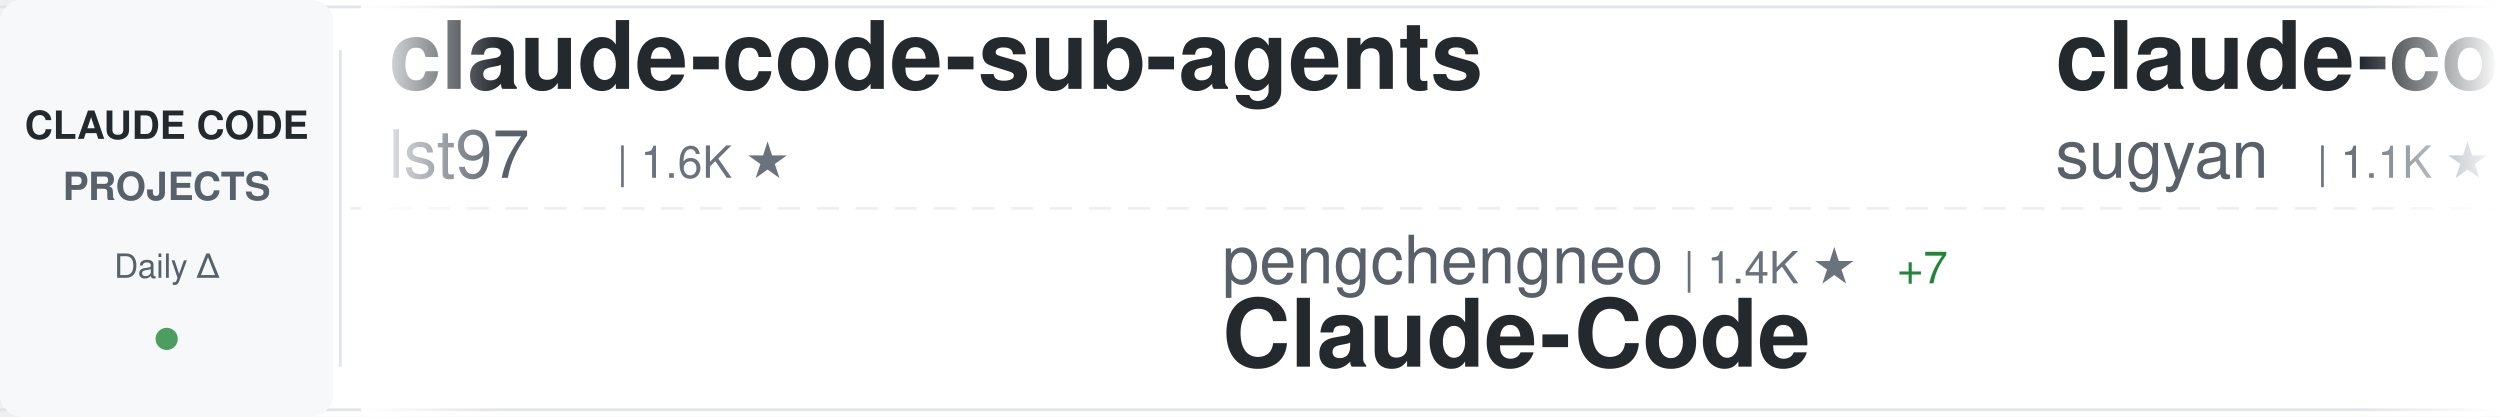
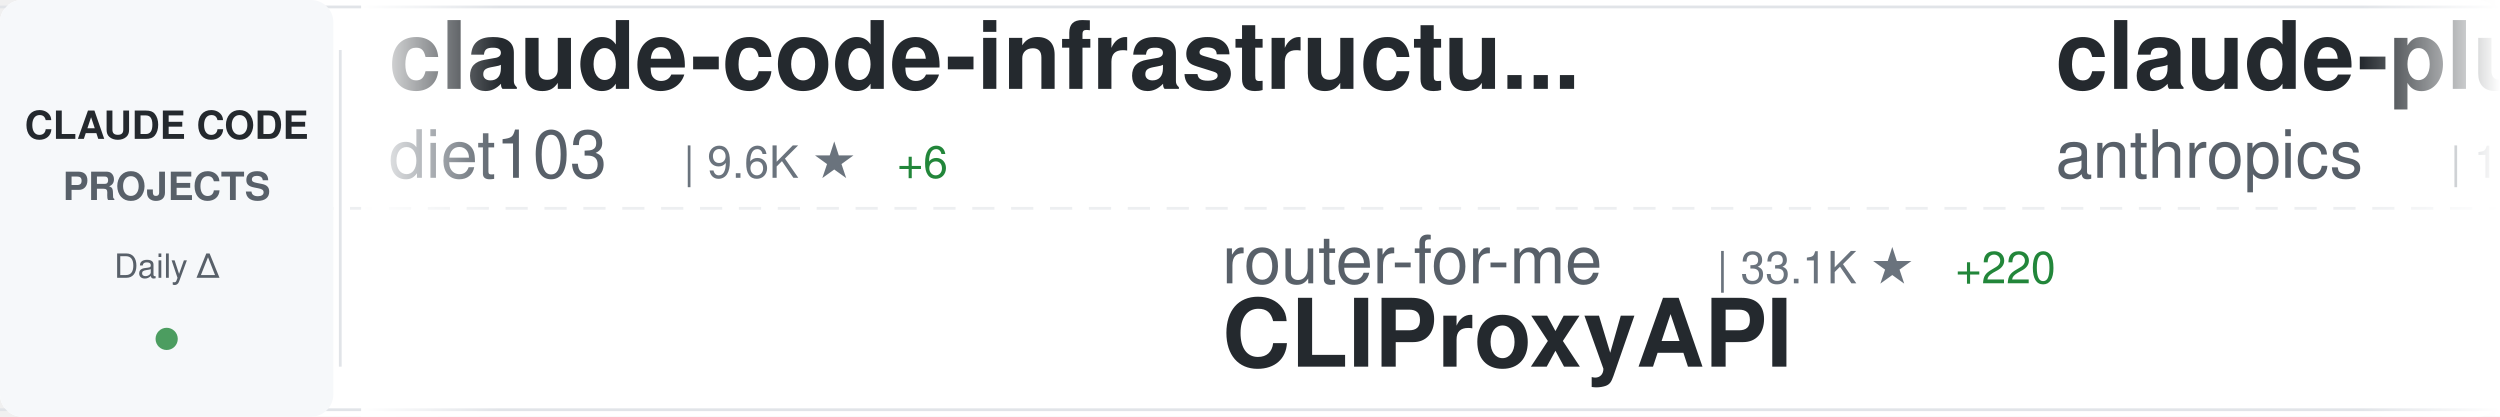
<svg xmlns="http://www.w3.org/2000/svg" width="900" height="150">
  <defs>
    <linearGradient id="awesomeLeftFade" x1="0%" y1="0%" x2="100%" y2="0%">
      <stop offset="0%" style="stop-color:#ffffff;stop-opacity:1" />
      <stop offset="100%" style="stop-color:#ffffff;stop-opacity:0" />
    </linearGradient>
    <linearGradient id="awesomeRightFade" x1="0%" y1="0%" x2="100%" y2="0%">
      <stop offset="0%" style="stop-color:#ffffff;stop-opacity:0" />
      <stop offset="100%" style="stop-color:#ffffff;stop-opacity:1" />
    </linearGradient>
  </defs>
  <rect width="900" height="150" fill="#ffffff" rx="8" />
  <rect x="0" y="2" width="900" height="1" fill="#e1e4e8" />
  <rect x="0" y="147" width="900" height="1" fill="#e1e4e8" />
  <line x1="0" y1="75" x2="900" y2="75" stroke="#e1e4e8" stroke-width="1" stroke-dasharray="8 6" opacity="0.6" />
  <rect x="0" y="0" width="120" height="150" fill="#f6f8fa" rx="8" />
  <text x="60" y="50" font-family="-apple-system, BlinkMacSystemFont, 'Segoe UI', Helvetica, Arial, sans-serif" font-size="14" font-weight="600" fill="#24292e" text-anchor="middle">CLAUDE CODE</text>
  <text x="60" y="72" font-family="-apple-system, BlinkMacSystemFont, 'Segoe UI', Helvetica, Arial, sans-serif" font-size="14" font-weight="600" fill="#586069" text-anchor="middle">PROJECTS</text>
  <text x="60" y="100" font-family="-apple-system, BlinkMacSystemFont, 'Segoe UI', Helvetica, Arial, sans-serif" font-size="12" font-weight="500" fill="#586069" text-anchor="middle">Daily Δ</text>
  <circle cx="60" cy="122" r="4" fill="#22863a" opacity="0.8" />
  <rect x="122" y="18" width="1" height="114" fill="#e1e4e8" />
  <clipPath id="awesomeTickerClip">
    <rect x="130" y="0" width="770" height="150" />
  </clipPath>
  <g clip-path="url(#awesomeTickerClip)">
    <g id="awesomeTickerItems">
      <animateTransform attributeName="transform" attributeType="XML" type="translate" from="0 0" to="-3000 0" dur="54s" repeatCount="indefinite" />
      <g transform="translate(0, 0)">
-         <text x="140" y="32" font-family="-apple-system, BlinkMacSystemFont, 'Segoe UI', Helvetica, Arial, sans-serif" font-size="34" font-weight="600" fill="#24292e">claude-code-sub-agents</text>
-         <text x="140" y="64" font-family="-apple-system, BlinkMacSystemFont, 'Segoe UI', Helvetica, Arial, sans-serif" font-size="24" font-weight="400" fill="#586069">lst97</text>
-         <text x="222" y="64" font-family="-apple-system, BlinkMacSystemFont, 'Segoe UI', Helvetica, Arial, sans-serif" font-size="16" font-weight="500" fill="#6a737d">| 1.6K ★</text>
+         <text x="140" y="32" font-family="-apple-system, BlinkMacSystemFont, 'Segoe UI', Helvetica, Arial, sans-serif" font-size="34" font-weight="600" fill="#24292e">claude-code-infrastructu...</text>
+         <text x="140" y="64" font-family="-apple-system, BlinkMacSystemFont, 'Segoe UI', Helvetica, Arial, sans-serif" font-size="24" font-weight="400" fill="#586069">diet103</text>
+         <text x="246" y="64" font-family="-apple-system, BlinkMacSystemFont, 'Segoe UI', Helvetica, Arial, sans-serif" font-size="16" font-weight="500" fill="#6a737d">| 9.6K ★</text>
+         <text x="323" y="64" font-family="-apple-system, BlinkMacSystemFont, 'Segoe UI', Helvetica, Arial, sans-serif" font-size="16" font-weight="500" fill="#22863a"> +6</text>
      </g>
      <g transform="translate(300, 0)">
-         <text x="140" y="102" font-family="-apple-system, BlinkMacSystemFont, 'Segoe UI', Helvetica, Arial, sans-serif" font-size="24" font-weight="400" fill="#586069">pengchengneo</text>
-         <text x="306" y="102" font-family="-apple-system, BlinkMacSystemFont, 'Segoe UI', Helvetica, Arial, sans-serif" font-size="16" font-weight="500" fill="#6a737d">| 1.4K ★</text>
-         <text x="383" y="102" font-family="-apple-system, BlinkMacSystemFont, 'Segoe UI', Helvetica, Arial, sans-serif" font-size="16" font-weight="500" fill="#22863a"> +7</text>
-         <text x="140" y="132" font-family="-apple-system, BlinkMacSystemFont, 'Segoe UI', Helvetica, Arial, sans-serif" font-size="34" font-weight="600" fill="#24292e">Claude-Code</text>
+         <text x="140" y="102" font-family="-apple-system, BlinkMacSystemFont, 'Segoe UI', Helvetica, Arial, sans-serif" font-size="24" font-weight="400" fill="#586069">router-for-me</text>
+         <text x="318" y="102" font-family="-apple-system, BlinkMacSystemFont, 'Segoe UI', Helvetica, Arial, sans-serif" font-size="16" font-weight="500" fill="#6a737d">| 33.1K ★</text>
+         <text x="404" y="102" font-family="-apple-system, BlinkMacSystemFont, 'Segoe UI', Helvetica, Arial, sans-serif" font-size="16" font-weight="500" fill="#22863a"> +220</text>
+         <text x="140" y="132" font-family="-apple-system, BlinkMacSystemFont, 'Segoe UI', Helvetica, Arial, sans-serif" font-size="34" font-weight="600" fill="#24292e">CLIProxyAPI</text>
      </g>
      <g transform="translate(600, 0)">
-         <text x="140" y="32" font-family="-apple-system, BlinkMacSystemFont, 'Segoe UI', Helvetica, Arial, sans-serif" font-size="34" font-weight="600" fill="#24292e">claude-code-webui</text>
-         <text x="140" y="64" font-family="-apple-system, BlinkMacSystemFont, 'Segoe UI', Helvetica, Arial, sans-serif" font-size="24" font-weight="400" fill="#586069">sugyan</text>
-         <text x="234" y="64" font-family="-apple-system, BlinkMacSystemFont, 'Segoe UI', Helvetica, Arial, sans-serif" font-size="16" font-weight="500" fill="#6a737d">| 1.1K ★</text>
-         <text x="311" y="64" font-family="-apple-system, BlinkMacSystemFont, 'Segoe UI', Helvetica, Arial, sans-serif" font-size="16" font-weight="500" fill="#22863a"> +5</text>
+         <text x="140" y="32" font-family="-apple-system, BlinkMacSystemFont, 'Segoe UI', Helvetica, Arial, sans-serif" font-size="34" font-weight="600" fill="#24292e">claude-plugins-official</text>
+         <text x="140" y="64" font-family="-apple-system, BlinkMacSystemFont, 'Segoe UI', Helvetica, Arial, sans-serif" font-size="24" font-weight="400" fill="#586069">anthropics</text>
+         <text x="282" y="64" font-family="-apple-system, BlinkMacSystemFont, 'Segoe UI', Helvetica, Arial, sans-serif" font-size="16" font-weight="500" fill="#6a737d">| 19.5K ★</text>
+         <text x="368" y="64" font-family="-apple-system, BlinkMacSystemFont, 'Segoe UI', Helvetica, Arial, sans-serif" font-size="16" font-weight="500" fill="#22863a"> +77</text>
      </g>
      <g transform="translate(900, 0)">
-         <text x="140" y="102" font-family="-apple-system, BlinkMacSystemFont, 'Segoe UI', Helvetica, Arial, sans-serif" font-size="24" font-weight="400" fill="#586069">LING71671</text>
-         <text x="270" y="102" font-family="-apple-system, BlinkMacSystemFont, 'Segoe UI', Helvetica, Arial, sans-serif" font-size="16" font-weight="500" fill="#6a737d">| 836 ★</text>
-         <text x="338" y="102" font-family="-apple-system, BlinkMacSystemFont, 'Segoe UI', Helvetica, Arial, sans-serif" font-size="16" font-weight="500" fill="#22863a"> +4</text>
-         <text x="140" y="132" font-family="-apple-system, BlinkMacSystemFont, 'Segoe UI', Helvetica, Arial, sans-serif" font-size="34" font-weight="600" fill="#24292e">Open-ClaudeCode</text>
+         <text x="140" y="102" font-family="-apple-system, BlinkMacSystemFont, 'Segoe UI', Helvetica, Arial, sans-serif" font-size="24" font-weight="400" fill="#586069">ChrisWiles</text>
+         <text x="282" y="102" font-family="-apple-system, BlinkMacSystemFont, 'Segoe UI', Helvetica, Arial, sans-serif" font-size="16" font-weight="500" fill="#6a737d">| 5.9K ★</text>
+         <text x="359" y="102" font-family="-apple-system, BlinkMacSystemFont, 'Segoe UI', Helvetica, Arial, sans-serif" font-size="16" font-weight="500" fill="#22863a"> +2</text>
+         <text x="140" y="132" font-family="-apple-system, BlinkMacSystemFont, 'Segoe UI', Helvetica, Arial, sans-serif" font-size="34" font-weight="600" fill="#24292e">claude-code-showcase</text>
      </g>
      <g transform="translate(1200, 0)">
-         <text x="140" y="32" font-family="-apple-system, BlinkMacSystemFont, 'Segoe UI', Helvetica, Arial, sans-serif" font-size="34" font-weight="600" fill="#24292e">edmunds-claude-code</text>
-         <text x="140" y="64" font-family="-apple-system, BlinkMacSystemFont, 'Segoe UI', Helvetica, Arial, sans-serif" font-size="24" font-weight="400" fill="#586069">edmund-io</text>
-         <text x="270" y="64" font-family="-apple-system, BlinkMacSystemFont, 'Segoe UI', Helvetica, Arial, sans-serif" font-size="16" font-weight="500" fill="#6a737d">| 1.4K ★</text>
-         <text x="347" y="64" font-family="-apple-system, BlinkMacSystemFont, 'Segoe UI', Helvetica, Arial, sans-serif" font-size="16" font-weight="500" fill="#22863a"> +2</text>
+         <text x="140" y="32" font-family="-apple-system, BlinkMacSystemFont, 'Segoe UI', Helvetica, Arial, sans-serif" font-size="34" font-weight="600" fill="#24292e">awesome-claude-code-suba...</text>
+         <text x="140" y="64" font-family="-apple-system, BlinkMacSystemFont, 'Segoe UI', Helvetica, Arial, sans-serif" font-size="24" font-weight="400" fill="#586069">VoltAgent</text>
+         <text x="270" y="64" font-family="-apple-system, BlinkMacSystemFont, 'Segoe UI', Helvetica, Arial, sans-serif" font-size="16" font-weight="500" fill="#6a737d">| 20.0K ★</text>
+         <text x="356" y="64" font-family="-apple-system, BlinkMacSystemFont, 'Segoe UI', Helvetica, Arial, sans-serif" font-size="16" font-weight="500" fill="#22863a"> +66</text>
      </g>
      <g transform="translate(1500, 0)">
-         <text x="140" y="102" font-family="-apple-system, BlinkMacSystemFont, 'Segoe UI', Helvetica, Arial, sans-serif" font-size="24" font-weight="400" fill="#586069">davila7</text>
-         <text x="246" y="102" font-family="-apple-system, BlinkMacSystemFont, 'Segoe UI', Helvetica, Arial, sans-serif" font-size="16" font-weight="500" fill="#6a737d">| 27.4K ★</text>
-         <text x="332" y="102" font-family="-apple-system, BlinkMacSystemFont, 'Segoe UI', Helvetica, Arial, sans-serif" font-size="16" font-weight="500" fill="#22863a"> +37</text>
-         <text x="140" y="132" font-family="-apple-system, BlinkMacSystemFont, 'Segoe UI', Helvetica, Arial, sans-serif" font-size="34" font-weight="600" fill="#24292e">claude-code-templates</text>
+         <text x="140" y="102" font-family="-apple-system, BlinkMacSystemFont, 'Segoe UI', Helvetica, Arial, sans-serif" font-size="24" font-weight="400" fill="#586069">https-deeplearning-ai</text>
+         <text x="414" y="102" font-family="-apple-system, BlinkMacSystemFont, 'Segoe UI', Helvetica, Arial, sans-serif" font-size="16" font-weight="500" fill="#6a737d">| 511 ★</text>
+         <text x="482" y="102" font-family="-apple-system, BlinkMacSystemFont, 'Segoe UI', Helvetica, Arial, sans-serif" font-size="16" font-weight="500" fill="#22863a"> +1</text>
+         <text x="140" y="132" font-family="-apple-system, BlinkMacSystemFont, 'Segoe UI', Helvetica, Arial, sans-serif" font-size="34" font-weight="600" fill="#24292e">sc-claude-code-files</text>
      </g>
      <g transform="translate(1800, 0)">
-         <text x="140" y="32" font-family="-apple-system, BlinkMacSystemFont, 'Segoe UI', Helvetica, Arial, sans-serif" font-size="34" font-weight="600" fill="#24292e">claude-code-action</text>
-         <text x="140" y="64" font-family="-apple-system, BlinkMacSystemFont, 'Segoe UI', Helvetica, Arial, sans-serif" font-size="24" font-weight="400" fill="#586069">anthropics</text>
-         <text x="282" y="64" font-family="-apple-system, BlinkMacSystemFont, 'Segoe UI', Helvetica, Arial, sans-serif" font-size="16" font-weight="500" fill="#6a737d">| 7.6K ★</text>
-         <text x="359" y="64" font-family="-apple-system, BlinkMacSystemFont, 'Segoe UI', Helvetica, Arial, sans-serif" font-size="16" font-weight="500" fill="#22863a"> +16</text>
+         <text x="140" y="32" font-family="-apple-system, BlinkMacSystemFont, 'Segoe UI', Helvetica, Arial, sans-serif" font-size="34" font-weight="600" fill="#24292e">claude-code-source-build</text>
+         <text x="140" y="64" font-family="-apple-system, BlinkMacSystemFont, 'Segoe UI', Helvetica, Arial, sans-serif" font-size="24" font-weight="400" fill="#586069">andrew-kramer-inno</text>
+         <text x="378" y="64" font-family="-apple-system, BlinkMacSystemFont, 'Segoe UI', Helvetica, Arial, sans-serif" font-size="16" font-weight="500" fill="#6a737d">| 589 ★</text>
+         <text x="446" y="64" font-family="-apple-system, BlinkMacSystemFont, 'Segoe UI', Helvetica, Arial, sans-serif" font-size="16" font-weight="500" fill="#22863a"> +1</text>
      </g>
      <g transform="translate(2100, 0)">
-         <text x="140" y="102" font-family="-apple-system, BlinkMacSystemFont, 'Segoe UI', Helvetica, Arial, sans-serif" font-size="24" font-weight="400" fill="#586069">guanshan</text>
-         <text x="258" y="102" font-family="-apple-system, BlinkMacSystemFont, 'Segoe UI', Helvetica, Arial, sans-serif" font-size="16" font-weight="500" fill="#6a737d">| 59 ★</text>
-         <text x="140" y="132" font-family="-apple-system, BlinkMacSystemFont, 'Segoe UI', Helvetica, Arial, sans-serif" font-size="34" font-weight="600" fill="#24292e">ClaudeCode</text>
+         <text x="140" y="102" font-family="-apple-system, BlinkMacSystemFont, 'Segoe UI', Helvetica, Arial, sans-serif" font-size="24" font-weight="400" fill="#586069">Piebald-AI</text>
+         <text x="282" y="102" font-family="-apple-system, BlinkMacSystemFont, 'Segoe UI', Helvetica, Arial, sans-serif" font-size="16" font-weight="500" fill="#6a737d">| 10.3K ★</text>
+         <text x="368" y="102" font-family="-apple-system, BlinkMacSystemFont, 'Segoe UI', Helvetica, Arial, sans-serif" font-size="16" font-weight="500" fill="#22863a"> +31</text>
+         <text x="140" y="132" font-family="-apple-system, BlinkMacSystemFont, 'Segoe UI', Helvetica, Arial, sans-serif" font-size="34" font-weight="600" fill="#24292e">claude-code-system-promp...</text>
      </g>
      <g transform="translate(2400, 0)">
-         <text x="140" y="32" font-family="-apple-system, BlinkMacSystemFont, 'Segoe UI', Helvetica, Arial, sans-serif" font-size="34" font-weight="600" fill="#24292e">Auto-claude-code-researc...</text>
-         <text x="140" y="64" font-family="-apple-system, BlinkMacSystemFont, 'Segoe UI', Helvetica, Arial, sans-serif" font-size="24" font-weight="400" fill="#586069">wanshuiyin</text>
-         <text x="282" y="64" font-family="-apple-system, BlinkMacSystemFont, 'Segoe UI', Helvetica, Arial, sans-serif" font-size="16" font-weight="500" fill="#6a737d">| 9.6K ★</text>
-         <text x="359" y="64" font-family="-apple-system, BlinkMacSystemFont, 'Segoe UI', Helvetica, Arial, sans-serif" font-size="16" font-weight="500" fill="#22863a"> +174</text>
+         <text x="140" y="32" font-family="-apple-system, BlinkMacSystemFont, 'Segoe UI', Helvetica, Arial, sans-serif" font-size="34" font-weight="600" fill="#24292e">claude-code-hub</text>
+         <text x="140" y="64" font-family="-apple-system, BlinkMacSystemFont, 'Segoe UI', Helvetica, Arial, sans-serif" font-size="24" font-weight="400" fill="#586069">ding113</text>
+         <text x="246" y="64" font-family="-apple-system, BlinkMacSystemFont, 'Segoe UI', Helvetica, Arial, sans-serif" font-size="16" font-weight="500" fill="#6a737d">| 2.9K ★</text>
+         <text x="323" y="64" font-family="-apple-system, BlinkMacSystemFont, 'Segoe UI', Helvetica, Arial, sans-serif" font-size="16" font-weight="500" fill="#22863a"> +6</text>
      </g>
      <g transform="translate(2700, 0)">
-         <text x="140" y="102" font-family="-apple-system, BlinkMacSystemFont, 'Segoe UI', Helvetica, Arial, sans-serif" font-size="24" font-weight="400" fill="#586069">VoltAgent</text>
-         <text x="270" y="102" font-family="-apple-system, BlinkMacSystemFont, 'Segoe UI', Helvetica, Arial, sans-serif" font-size="16" font-weight="500" fill="#6a737d">| 20.0K ★</text>
-         <text x="356" y="102" font-family="-apple-system, BlinkMacSystemFont, 'Segoe UI', Helvetica, Arial, sans-serif" font-size="16" font-weight="500" fill="#22863a"> +65</text>
-         <text x="140" y="132" font-family="-apple-system, BlinkMacSystemFont, 'Segoe UI', Helvetica, Arial, sans-serif" font-size="34" font-weight="600" fill="#24292e">awesome-claude-code-suba...</text>
+         <text x="140" y="102" font-family="-apple-system, BlinkMacSystemFont, 'Segoe UI', Helvetica, Arial, sans-serif" font-size="24" font-weight="400" fill="#586069">feiskyer</text>
+         <text x="258" y="102" font-family="-apple-system, BlinkMacSystemFont, 'Segoe UI', Helvetica, Arial, sans-serif" font-size="16" font-weight="500" fill="#6a737d">| 1.5K ★</text>
+         <text x="335" y="102" font-family="-apple-system, BlinkMacSystemFont, 'Segoe UI', Helvetica, Arial, sans-serif" font-size="16" font-weight="500" fill="#22863a"> +1</text>
+         <text x="140" y="132" font-family="-apple-system, BlinkMacSystemFont, 'Segoe UI', Helvetica, Arial, sans-serif" font-size="34" font-weight="600" fill="#24292e">claude-code-settings</text>
      </g>
      <g transform="translate(3000, 0)">
-         <text x="140" y="32" font-family="-apple-system, BlinkMacSystemFont, 'Segoe UI', Helvetica, Arial, sans-serif" font-size="34" font-weight="600" fill="#24292e">claude-code-sub-agents</text>
-         <text x="140" y="64" font-family="-apple-system, BlinkMacSystemFont, 'Segoe UI', Helvetica, Arial, sans-serif" font-size="24" font-weight="400" fill="#586069">lst97</text>
-         <text x="222" y="64" font-family="-apple-system, BlinkMacSystemFont, 'Segoe UI', Helvetica, Arial, sans-serif" font-size="16" font-weight="500" fill="#6a737d">| 1.6K ★</text>
+         <text x="140" y="32" font-family="-apple-system, BlinkMacSystemFont, 'Segoe UI', Helvetica, Arial, sans-serif" font-size="34" font-weight="600" fill="#24292e">claude-code-infrastructu...</text>
+         <text x="140" y="64" font-family="-apple-system, BlinkMacSystemFont, 'Segoe UI', Helvetica, Arial, sans-serif" font-size="24" font-weight="400" fill="#586069">diet103</text>
+         <text x="246" y="64" font-family="-apple-system, BlinkMacSystemFont, 'Segoe UI', Helvetica, Arial, sans-serif" font-size="16" font-weight="500" fill="#6a737d">| 9.6K ★</text>
+         <text x="323" y="64" font-family="-apple-system, BlinkMacSystemFont, 'Segoe UI', Helvetica, Arial, sans-serif" font-size="16" font-weight="500" fill="#22863a"> +6</text>
      </g>
      <g transform="translate(3300, 0)">
-         <text x="140" y="102" font-family="-apple-system, BlinkMacSystemFont, 'Segoe UI', Helvetica, Arial, sans-serif" font-size="24" font-weight="400" fill="#586069">pengchengneo</text>
-         <text x="306" y="102" font-family="-apple-system, BlinkMacSystemFont, 'Segoe UI', Helvetica, Arial, sans-serif" font-size="16" font-weight="500" fill="#6a737d">| 1.4K ★</text>
-         <text x="383" y="102" font-family="-apple-system, BlinkMacSystemFont, 'Segoe UI', Helvetica, Arial, sans-serif" font-size="16" font-weight="500" fill="#22863a"> +7</text>
-         <text x="140" y="132" font-family="-apple-system, BlinkMacSystemFont, 'Segoe UI', Helvetica, Arial, sans-serif" font-size="34" font-weight="600" fill="#24292e">Claude-Code</text>
+         <text x="140" y="102" font-family="-apple-system, BlinkMacSystemFont, 'Segoe UI', Helvetica, Arial, sans-serif" font-size="24" font-weight="400" fill="#586069">router-for-me</text>
+         <text x="318" y="102" font-family="-apple-system, BlinkMacSystemFont, 'Segoe UI', Helvetica, Arial, sans-serif" font-size="16" font-weight="500" fill="#6a737d">| 33.1K ★</text>
+         <text x="404" y="102" font-family="-apple-system, BlinkMacSystemFont, 'Segoe UI', Helvetica, Arial, sans-serif" font-size="16" font-weight="500" fill="#22863a"> +220</text>
+         <text x="140" y="132" font-family="-apple-system, BlinkMacSystemFont, 'Segoe UI', Helvetica, Arial, sans-serif" font-size="34" font-weight="600" fill="#24292e">CLIProxyAPI</text>
      </g>
      <g transform="translate(3600, 0)">
-         <text x="140" y="32" font-family="-apple-system, BlinkMacSystemFont, 'Segoe UI', Helvetica, Arial, sans-serif" font-size="34" font-weight="600" fill="#24292e">claude-code-webui</text>
-         <text x="140" y="64" font-family="-apple-system, BlinkMacSystemFont, 'Segoe UI', Helvetica, Arial, sans-serif" font-size="24" font-weight="400" fill="#586069">sugyan</text>
-         <text x="234" y="64" font-family="-apple-system, BlinkMacSystemFont, 'Segoe UI', Helvetica, Arial, sans-serif" font-size="16" font-weight="500" fill="#6a737d">| 1.1K ★</text>
-         <text x="311" y="64" font-family="-apple-system, BlinkMacSystemFont, 'Segoe UI', Helvetica, Arial, sans-serif" font-size="16" font-weight="500" fill="#22863a"> +5</text>
+         <text x="140" y="32" font-family="-apple-system, BlinkMacSystemFont, 'Segoe UI', Helvetica, Arial, sans-serif" font-size="34" font-weight="600" fill="#24292e">claude-plugins-official</text>
+         <text x="140" y="64" font-family="-apple-system, BlinkMacSystemFont, 'Segoe UI', Helvetica, Arial, sans-serif" font-size="24" font-weight="400" fill="#586069">anthropics</text>
+         <text x="282" y="64" font-family="-apple-system, BlinkMacSystemFont, 'Segoe UI', Helvetica, Arial, sans-serif" font-size="16" font-weight="500" fill="#6a737d">| 19.5K ★</text>
+         <text x="368" y="64" font-family="-apple-system, BlinkMacSystemFont, 'Segoe UI', Helvetica, Arial, sans-serif" font-size="16" font-weight="500" fill="#22863a"> +77</text>
      </g>
      <g transform="translate(3900, 0)">
-         <text x="140" y="102" font-family="-apple-system, BlinkMacSystemFont, 'Segoe UI', Helvetica, Arial, sans-serif" font-size="24" font-weight="400" fill="#586069">LING71671</text>
-         <text x="270" y="102" font-family="-apple-system, BlinkMacSystemFont, 'Segoe UI', Helvetica, Arial, sans-serif" font-size="16" font-weight="500" fill="#6a737d">| 836 ★</text>
-         <text x="338" y="102" font-family="-apple-system, BlinkMacSystemFont, 'Segoe UI', Helvetica, Arial, sans-serif" font-size="16" font-weight="500" fill="#22863a"> +4</text>
-         <text x="140" y="132" font-family="-apple-system, BlinkMacSystemFont, 'Segoe UI', Helvetica, Arial, sans-serif" font-size="34" font-weight="600" fill="#24292e">Open-ClaudeCode</text>
+         <text x="140" y="102" font-family="-apple-system, BlinkMacSystemFont, 'Segoe UI', Helvetica, Arial, sans-serif" font-size="24" font-weight="400" fill="#586069">ChrisWiles</text>
+         <text x="282" y="102" font-family="-apple-system, BlinkMacSystemFont, 'Segoe UI', Helvetica, Arial, sans-serif" font-size="16" font-weight="500" fill="#6a737d">| 5.9K ★</text>
+         <text x="359" y="102" font-family="-apple-system, BlinkMacSystemFont, 'Segoe UI', Helvetica, Arial, sans-serif" font-size="16" font-weight="500" fill="#22863a"> +2</text>
+         <text x="140" y="132" font-family="-apple-system, BlinkMacSystemFont, 'Segoe UI', Helvetica, Arial, sans-serif" font-size="34" font-weight="600" fill="#24292e">claude-code-showcase</text>
      </g>
    </g>
  </g>
  <rect x="130" y="0" width="50" height="150" fill="url(#awesomeLeftFade)" />
  <rect x="850" y="0" width="50" height="150" fill="url(#awesomeRightFade)" />
</svg>
